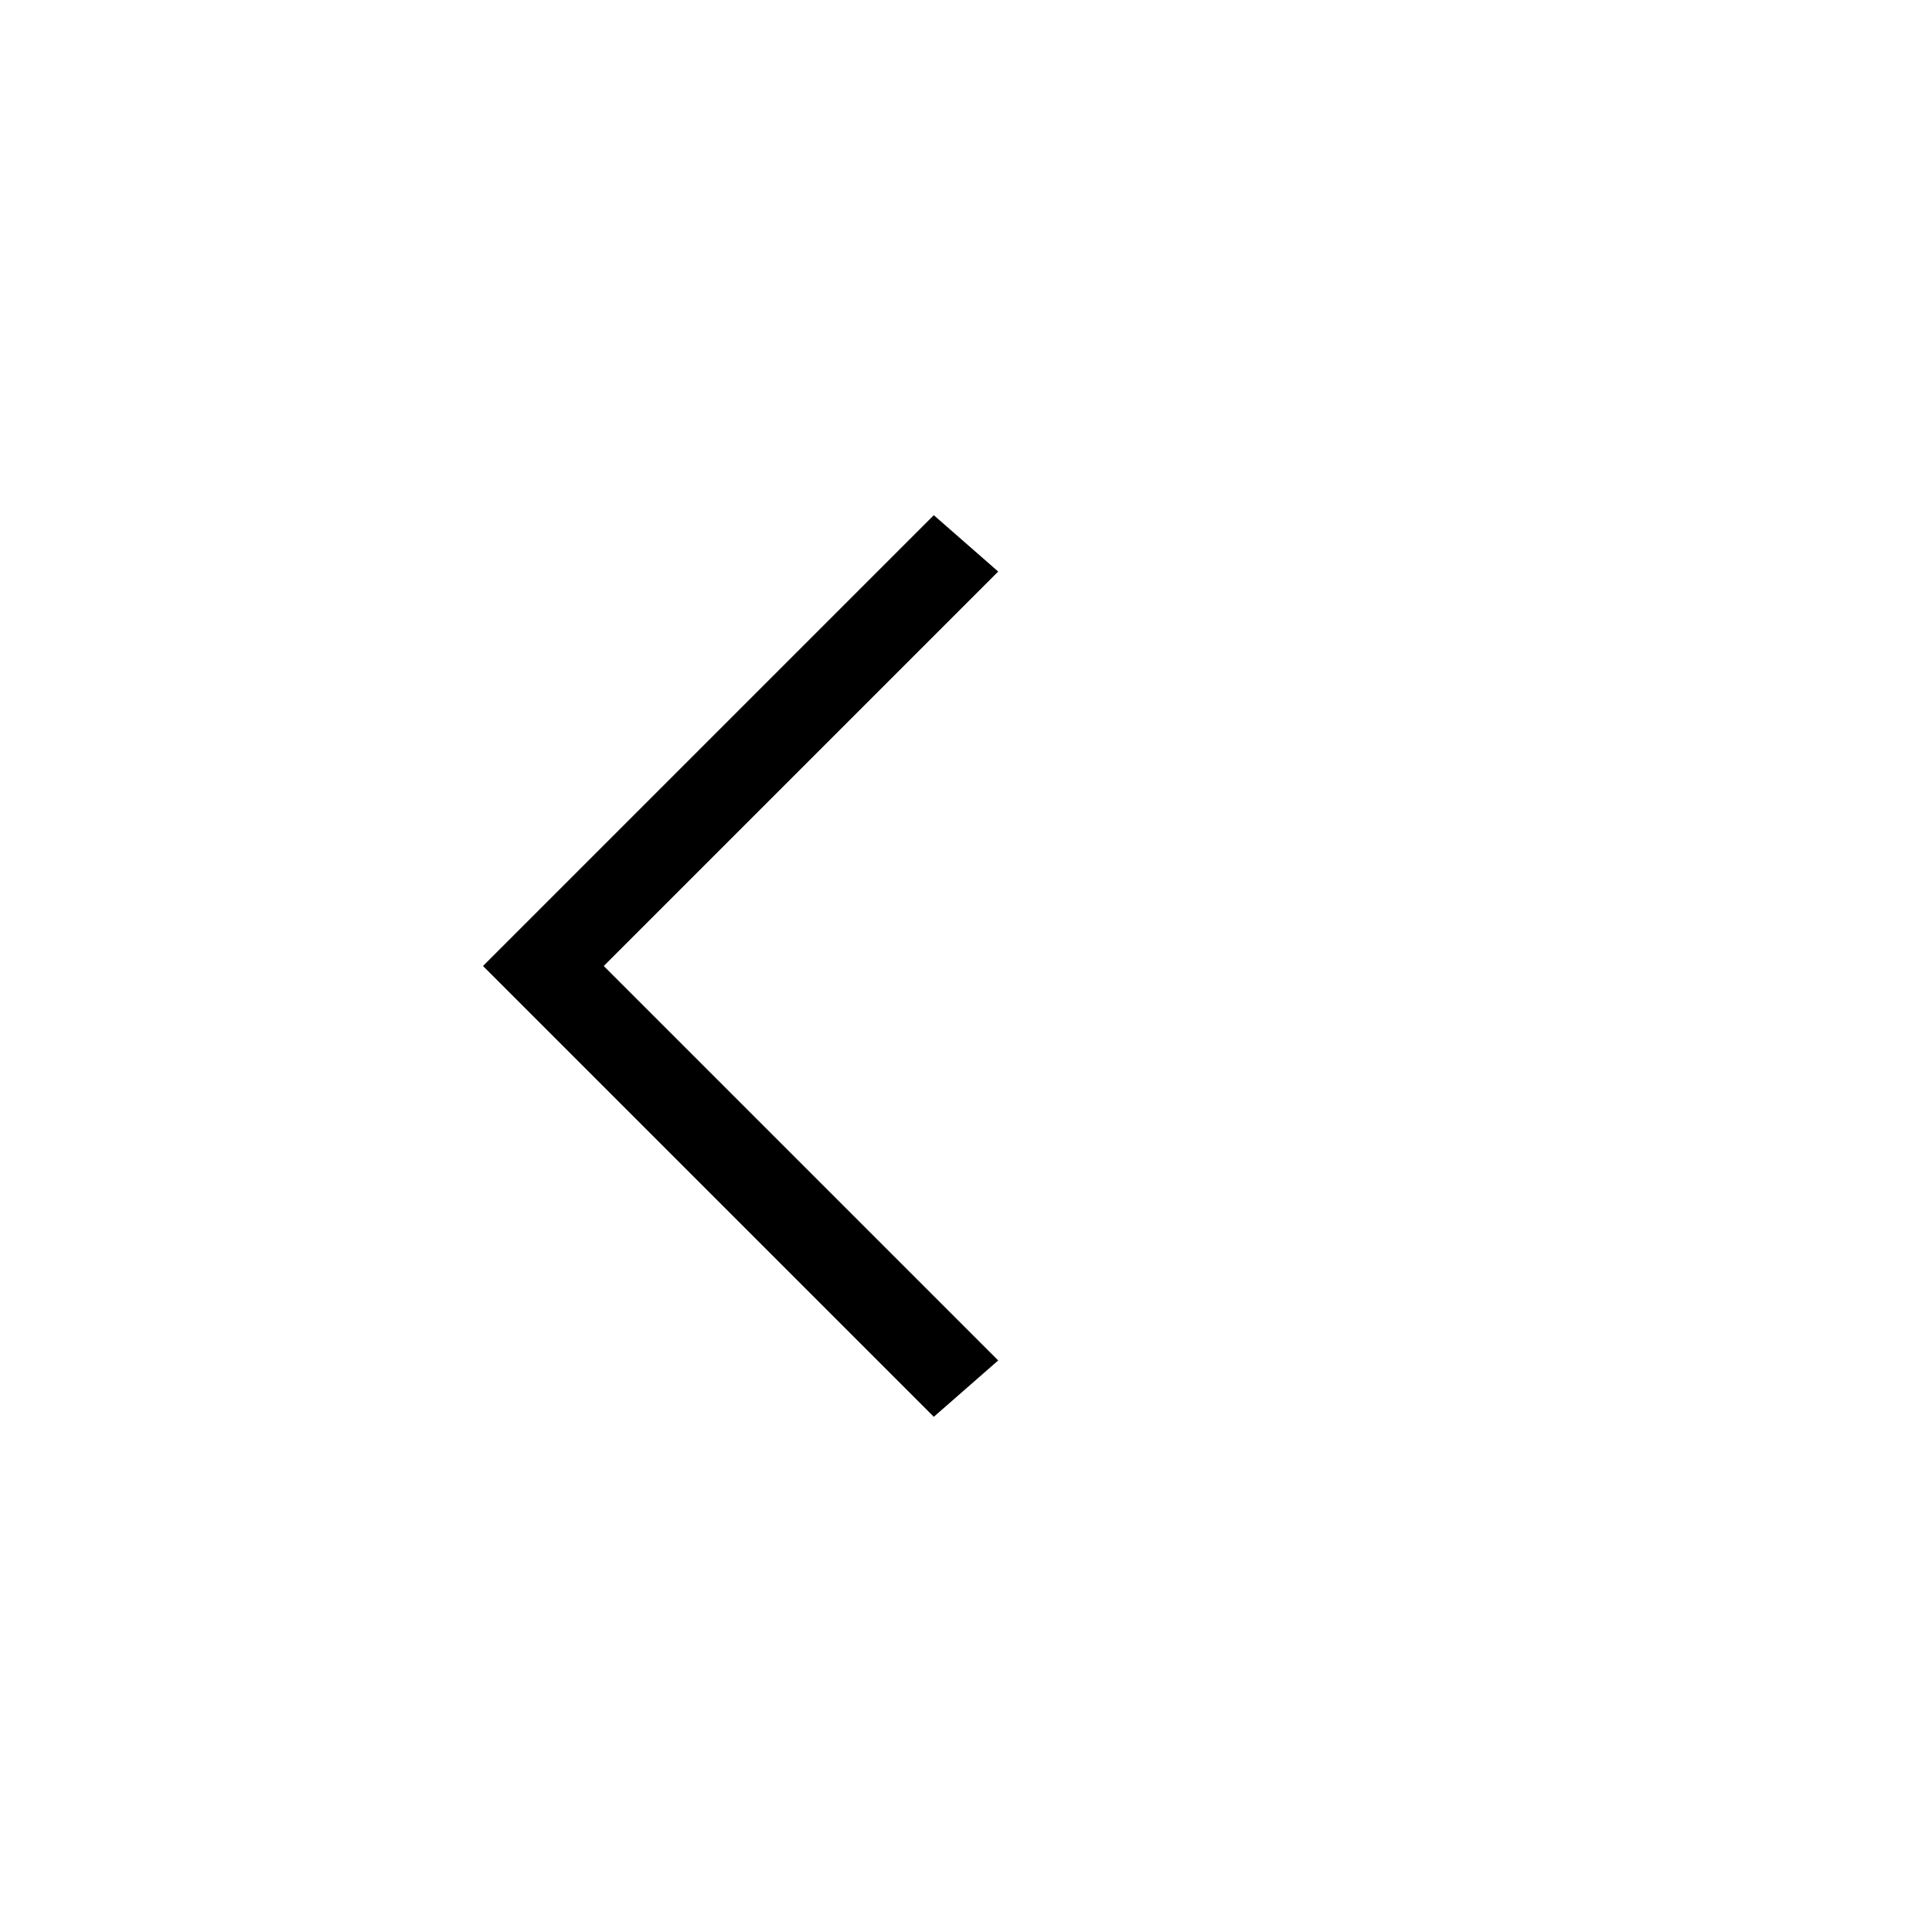
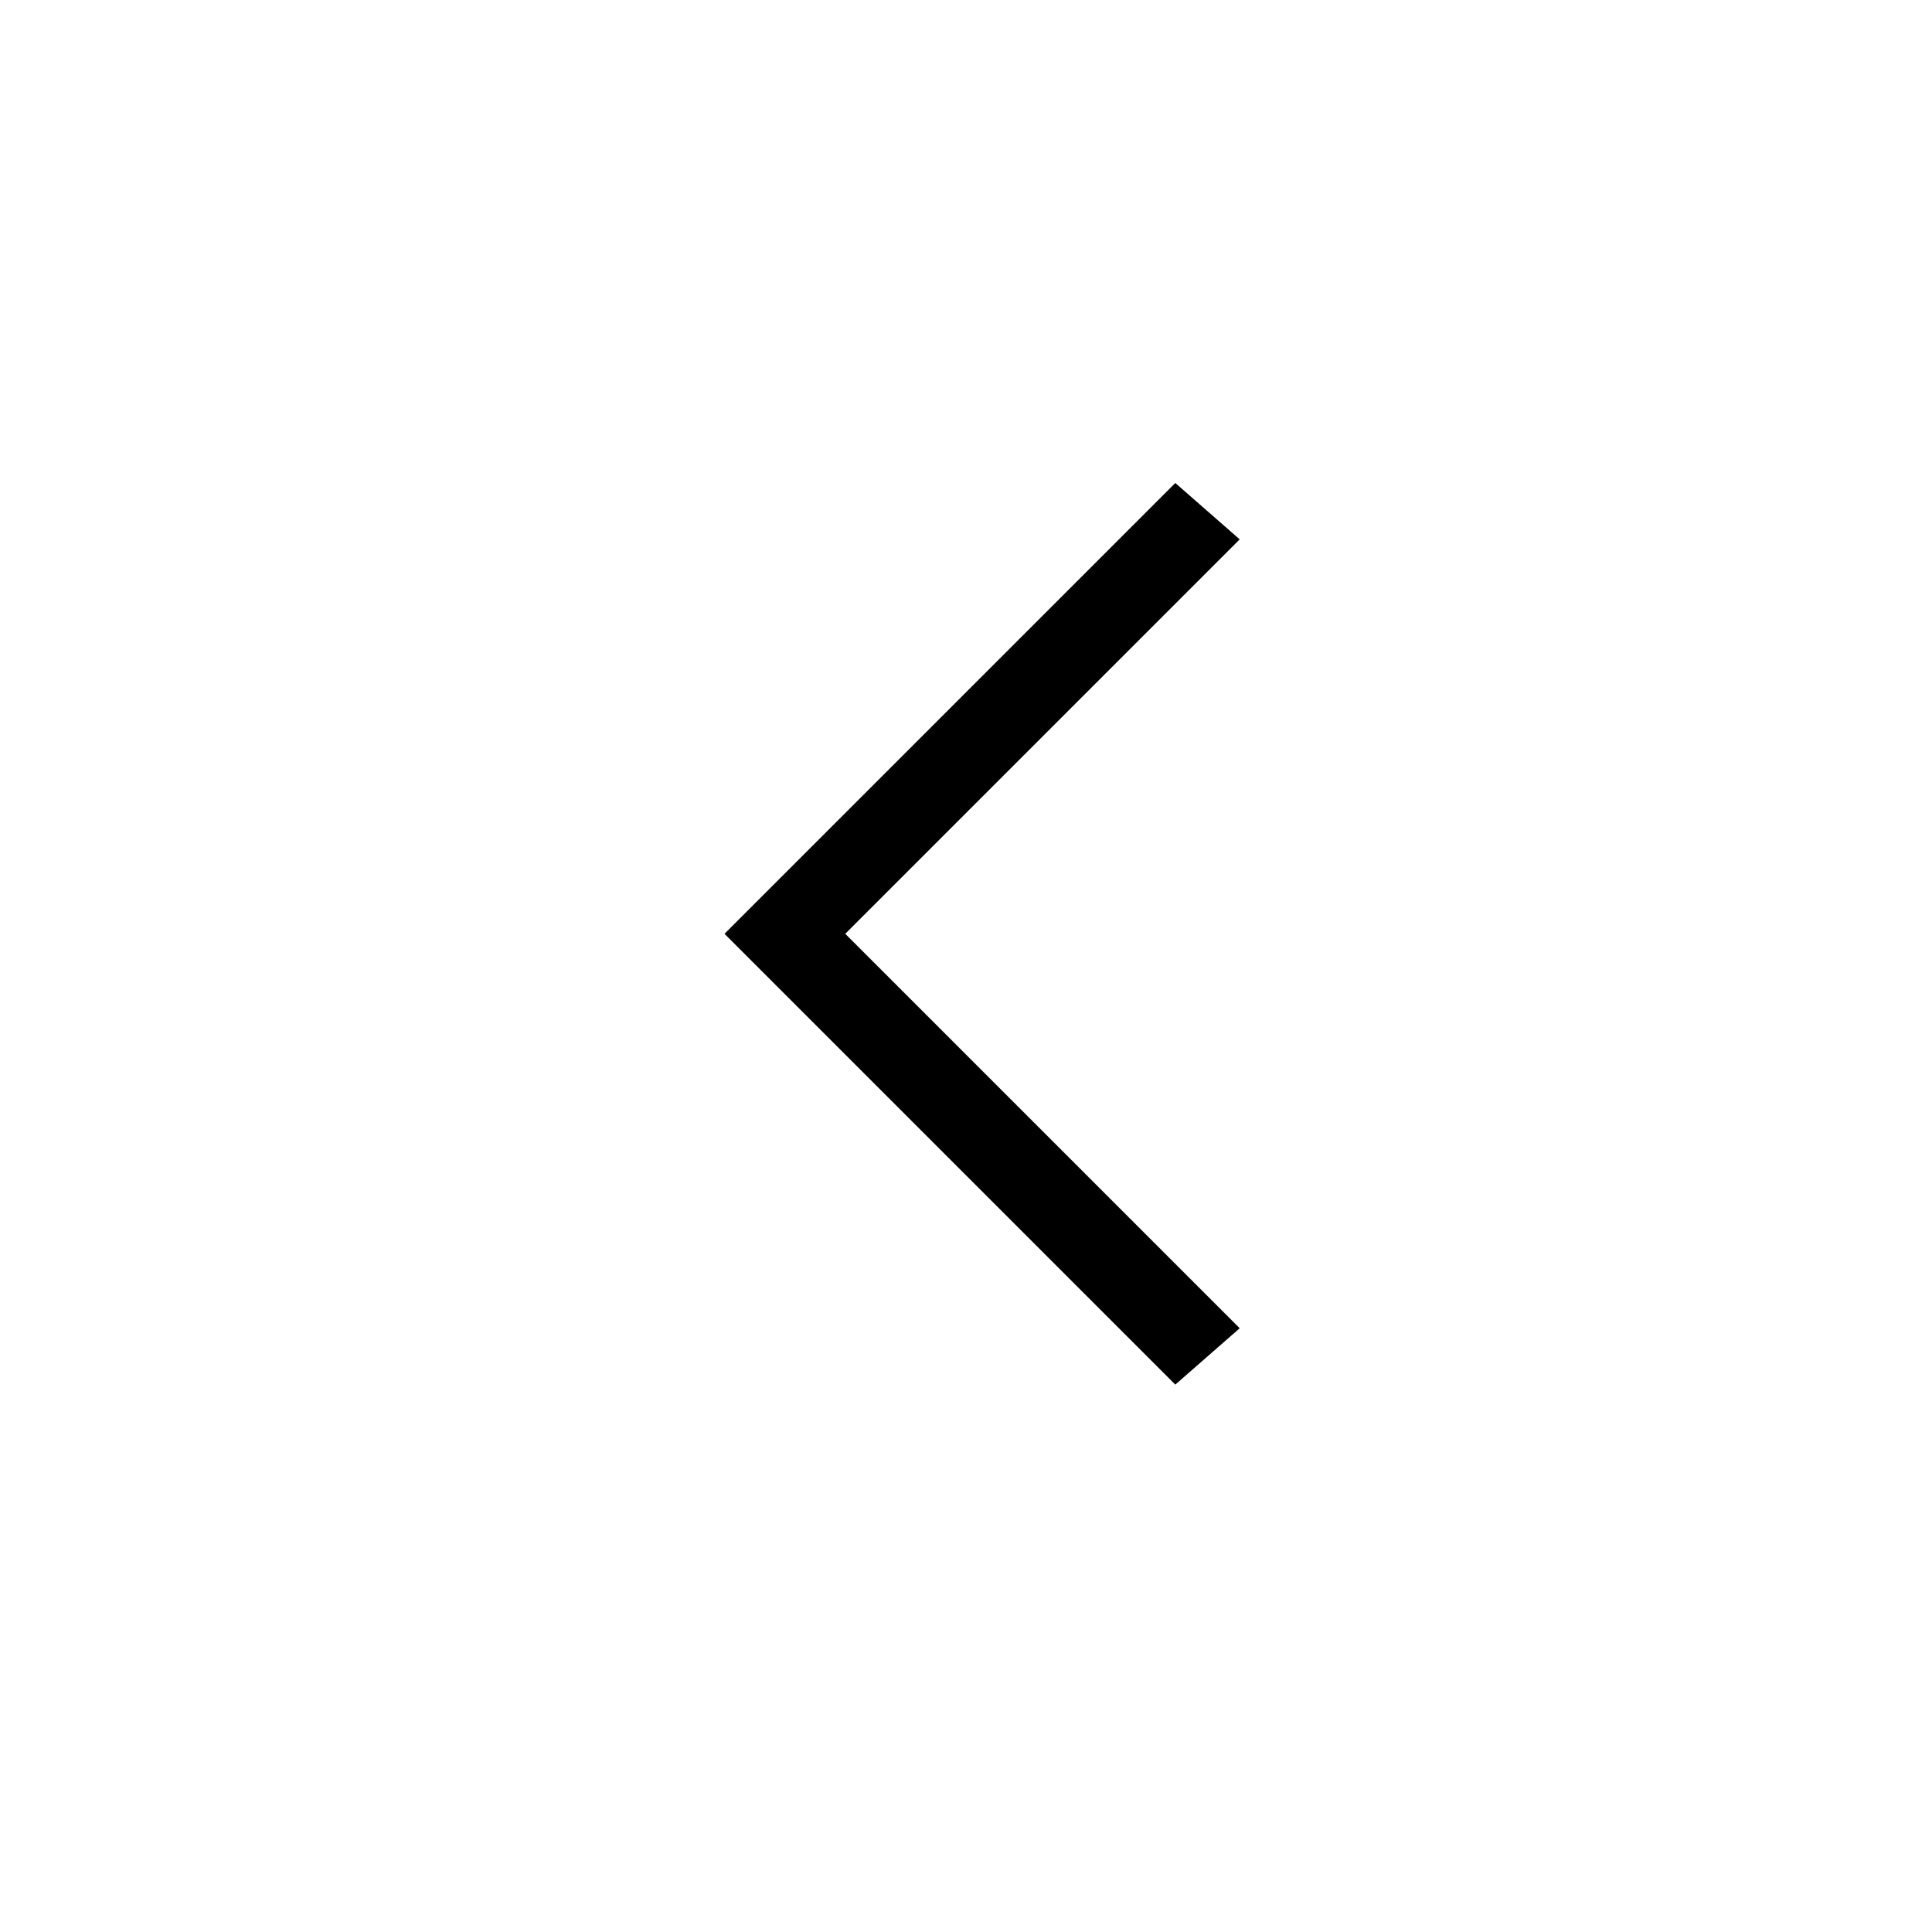
<svg xmlns="http://www.w3.org/2000/svg" width="24" height="24" viewBox="0 0 24 24">
-   <g>
-     <path d="M11.6,17.6,6,12l5.6-5.6.8.7L7.5,12l4.9,4.9Z" />
-   </g>
-   <g>
-     <rect width="24" height="24" fill="none" />
-   </g>
+   <polygon points="14.6 17.2 9 11.6 14.6 6 15.4 6.7 10.5 11.6 15.4 16.5" />
</svg>
